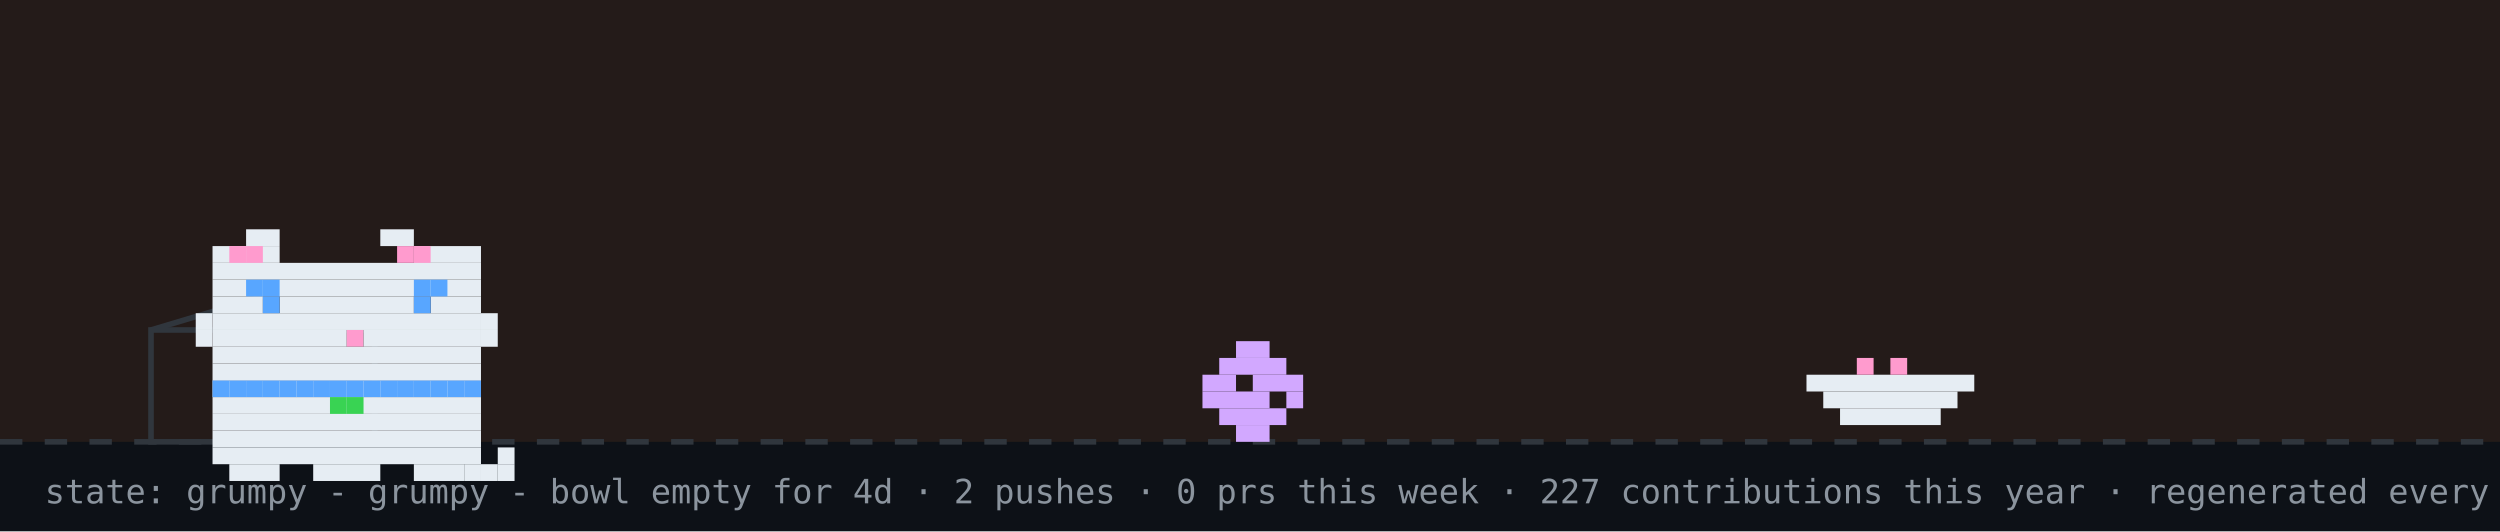
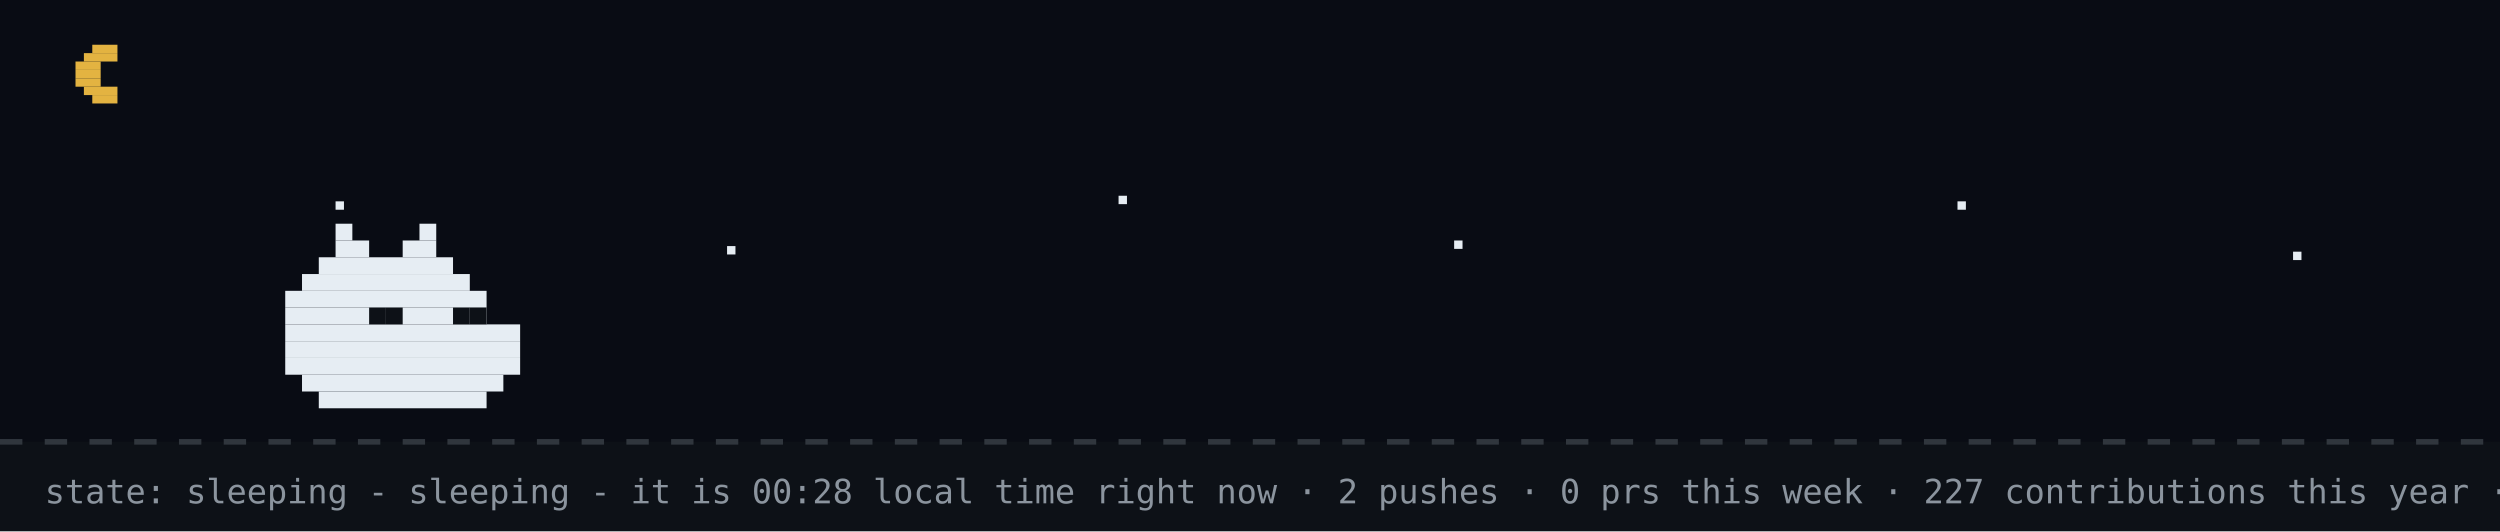
- <svg xmlns="http://www.w3.org/2000/svg" width="894" height="190" viewBox="0 0 894 190" role="img" aria-label="github pet: grumpy">
+ <svg xmlns="http://www.w3.org/2000/svg" width="894" height="190" viewBox="0 0 894 190" role="img" aria-label="github pet: sleeping">
  <rect width="894" height="190" fill="#0d1117" />
-   <rect width="894" height="158" fill="#f77825" opacity="0.1" />
+   <rect width="894" height="158" fill="#02060f" opacity="0.4" />
+   <rect x="33" y="16" width="9" height="3" fill="#e3b341" />
+   <rect x="30" y="19" width="12" height="3" fill="#e3b341" />
+   <rect x="27" y="22" width="9" height="3" fill="#e3b341" />
+   <rect x="27" y="25" width="9" height="3" fill="#e3b341" />
+   <rect x="27" y="28" width="9" height="3" fill="#e3b341" />
+   <rect x="30" y="31" width="12" height="3" fill="#e3b341" />
+   <rect x="33" y="34" width="9" height="3" fill="#e3b341" />
+   <rect x="120" y="72" width="3" height="3" fill="#e6edf3">
+     <animate attributeName="opacity" values="1;0.2;1" dur="2.2s" begin="0s" repeatCount="indefinite" />
+   </rect>
+   <rect x="260" y="88" width="3" height="3" fill="#e6edf3">
+     <animate attributeName="opacity" values="1;0.2;1" dur="2.2s" begin="0.7s" repeatCount="indefinite" />
+   </rect>
+   <rect x="400" y="70" width="3" height="3" fill="#e6edf3">
+     <animate attributeName="opacity" values="1;0.2;1" dur="2.2s" begin="1.3s" repeatCount="indefinite" />
+   </rect>
+   <rect x="520" y="86" width="3" height="3" fill="#e6edf3">
+     <animate attributeName="opacity" values="1;0.2;1" dur="2.2s" begin="0.4s" repeatCount="indefinite" />
+   </rect>
+   <rect x="700" y="72" width="3" height="3" fill="#e6edf3">
+     <animate attributeName="opacity" values="1;0.2;1" dur="2.2s" begin="1.7s" repeatCount="indefinite" />
+   </rect>
+   <rect x="820" y="90" width="3" height="3" fill="#e6edf3">
+     <animate attributeName="opacity" values="1;0.2;1" dur="2.2s" begin="1s" repeatCount="indefinite" />
+   </rect>
  <line x1="0" y1="158" x2="894" y2="158" stroke="#30363d" stroke-width="2" stroke-dasharray="8 8" />
-   <rect x="54" y="118" width="80" height="40" fill="none" stroke="#30363d" stroke-width="2" />
-   <line x1="54" y1="118" x2="94" y2="106" stroke="#30363d" stroke-width="2" />
-   <g transform="translate(430,0)">
-     <g>
-       <animateTransform attributeName="transform" type="translate" values="0 0;0 0;52 -10;52 0;52 0;0 0" keyTimes="0;0.660;0.690;0.780;0.860;1" dur="32s" begin="0s" repeatCount="indefinite" />
-       <rect x="12" y="122" width="12" height="6" fill="#d2a8ff" />
-       <rect x="6" y="128" width="24" height="6" fill="#d2a8ff" />
-       <rect x="0" y="134" width="12" height="6" fill="#d2a8ff" />
-       <rect x="18" y="134" width="18" height="6" fill="#d2a8ff" />
-       <rect x="0" y="140" width="24" height="6" fill="#d2a8ff" />
-       <rect x="30" y="140" width="6" height="6" fill="#d2a8ff" />
-       <rect x="6" y="146" width="24" height="6" fill="#d2a8ff" />
-       <rect x="12" y="152" width="12" height="6" fill="#d2a8ff" />
-     </g>
-   </g>
-   <rect x="646" y="134" width="60" height="6" fill="#e6edf3" />
-   <rect x="652" y="140" width="48" height="6" fill="#e6edf3" />
-   <rect x="658" y="146" width="36" height="6" fill="#e6edf3" />
-   <rect x="664" y="128" width="6" height="6" fill="#ff9bce" />
-   <rect x="676" y="128" width="6" height="6" fill="#ff9bce" />
-   <g transform="translate(64,14)">
-     <rect x="12" y="122" width="96" height="6" fill="#e6edf3" />
-     <rect x="12" y="128" width="96" height="6" fill="#e6edf3" />
-     <rect x="12" y="134" width="96" height="6" fill="#e6edf3" />
-     <rect x="12" y="140" width="96" height="6" fill="#e6edf3" />
-     <rect x="12" y="146" width="96" height="6" fill="#e6edf3" />
-     <rect x="18" y="152" width="18" height="6" fill="#e6edf3" />
-     <rect x="48" y="152" width="24" height="6" fill="#e6edf3" />
-     <rect x="84" y="152" width="18" height="6" fill="#e6edf3" />
-     <rect x="12" y="122" width="6" height="6" fill="#58a6ff" />
-     <rect x="18" y="122" width="6" height="6" fill="#58a6ff" />
-     <rect x="24" y="122" width="6" height="6" fill="#58a6ff" />
-     <rect x="30" y="122" width="6" height="6" fill="#58a6ff" />
-     <rect x="36" y="122" width="6" height="6" fill="#58a6ff" />
-     <rect x="42" y="122" width="6" height="6" fill="#58a6ff" />
-     <rect x="48" y="122" width="6" height="6" fill="#58a6ff" />
-     <rect x="54" y="122" width="6" height="6" fill="#58a6ff" />
-     <rect x="60" y="122" width="6" height="6" fill="#58a6ff" />
-     <rect x="66" y="122" width="6" height="6" fill="#58a6ff" />
-     <rect x="72" y="122" width="6" height="6" fill="#58a6ff" />
-     <rect x="78" y="122" width="6" height="6" fill="#58a6ff" />
-     <rect x="84" y="122" width="6" height="6" fill="#58a6ff" />
-     <rect x="90" y="122" width="6" height="6" fill="#58a6ff" />
-     <rect x="96" y="122" width="6" height="6" fill="#58a6ff" />
-     <rect x="102" y="122" width="6" height="6" fill="#58a6ff" />
-     <rect x="54" y="128" width="6" height="6" fill="#39d353" />
-     <rect x="60" y="128" width="6" height="6" fill="#39d353" />
-     <g>
-       <animate attributeName="opacity" values="1;0;1" keyTimes="0;0.5;1" calcMode="discrete" dur="3.2s" repeatCount="indefinite" />
-       <rect x="102" y="152" width="6" height="6" fill="#e6edf3" />
-       <rect x="108" y="152" width="6" height="6" fill="#e6edf3" />
-       <rect x="114" y="152" width="6" height="6" fill="#e6edf3" />
-       <rect x="114" y="146" width="6" height="6" fill="#e6edf3" />
-     </g>
-     <g opacity="0">
-       <animate attributeName="opacity" values="0;1;0" keyTimes="0;0.5;1" calcMode="discrete" dur="3.2s" repeatCount="indefinite" />
-       <rect x="114" y="152" width="6" height="6" fill="#e6edf3" />
-       <rect x="114" y="146" width="6" height="6" fill="#e6edf3" />
-       <rect x="114" y="140" width="6" height="6" fill="#e6edf3" />
-       <rect x="108" y="140" width="6" height="6" fill="#e6edf3" />
-     </g>
-     <g>
-       <rect x="24" y="68" width="12" height="6" fill="#e6edf3" />
-       <rect x="72" y="68" width="12" height="6" fill="#e6edf3" />
-       <rect x="12" y="74" width="24" height="6" fill="#e6edf3" />
-       <rect x="84" y="74" width="24" height="6" fill="#e6edf3" />
-       <rect x="12" y="80" width="96" height="6" fill="#e6edf3" />
-       <rect x="12" y="86" width="96" height="6" fill="#e6edf3" />
-       <rect x="12" y="92" width="18" height="6" fill="#e6edf3" />
-       <rect x="36" y="92" width="48" height="6" fill="#e6edf3" />
-       <rect x="90" y="92" width="18" height="6" fill="#e6edf3" />
-       <rect x="12" y="98" width="96" height="6" fill="#e6edf3" />
-       <rect x="12" y="104" width="48" height="6" fill="#e6edf3" />
-       <rect x="60" y="104" width="6" height="6" fill="#ff9bce" />
-       <rect x="66" y="104" width="42" height="6" fill="#e6edf3" />
-       <rect x="12" y="110" width="96" height="6" fill="#e6edf3" />
-       <rect x="12" y="116" width="96" height="6" fill="#e6edf3" />
-       <rect x="18" y="74" width="6" height="6" fill="#ff9bce" />
-       <rect x="24" y="74" width="6" height="6" fill="#ff9bce" />
-       <rect x="78" y="74" width="6" height="6" fill="#ff9bce" />
-       <rect x="84" y="74" width="6" height="6" fill="#ff9bce" />
-       <rect x="6" y="98" width="6" height="6" fill="#e6edf3" />
-       <rect x="6" y="104" width="6" height="6" fill="#e6edf3" />
-       <rect x="108" y="98" width="6" height="6" fill="#e6edf3" />
-       <rect x="108" y="104" width="6" height="6" fill="#e6edf3" />
-       <g>
-         <animate attributeName="opacity" values="1;0;1" keyTimes="0;0.96;1" calcMode="discrete" dur="4.2s" repeatCount="indefinite" />
-         <rect x="30" y="92" width="6" height="6" fill="#58a6ff" />
-         <rect x="84" y="92" width="6" height="6" fill="#58a6ff" />
-       </g>
-       <g opacity="0">
-         <animate attributeName="opacity" values="0;1;0" keyTimes="0;0.96;1" calcMode="discrete" dur="4.2s" repeatCount="indefinite" />
-         <rect x="30" y="92" width="6" height="6" fill="#0d1117" />
-         <rect x="84" y="92" width="6" height="6" fill="#0d1117" />
-       </g>
-       <rect x="24" y="86" width="6" height="6" fill="#58a6ff" />
-       <rect x="30" y="86" width="6" height="6" fill="#58a6ff" />
-       <rect x="84" y="86" width="6" height="6" fill="#58a6ff" />
-       <rect x="90" y="86" width="6" height="6" fill="#58a6ff" />
-     </g>
-   </g>
-   <g opacity="0">
-     <animate attributeName="opacity" values="0;0;1;1;0;0" keyTimes="0;0.07;0.14;0.85;0.96;1" dur="7s" repeatCount="1" fill="freeze" />
-     <rect x="60" y="12" width="380" height="46" rx="10" fill="#30363d" />
-     <polygon points="110,58 130,58 118,74" fill="#30363d" />
-     <text x="76" y="31" font-family="monospace" font-size="13" fill="#e6edf3">good evening! welcome to shubham's corner</text>
-     <text x="76" y="48" font-family="monospace" font-size="12" fill="#8b949e">scroll down for projects + contact</text>
-     <polygon points="230,66 246,66 238,78" fill="#58a6ff">
-       <animateTransform attributeName="transform" type="translate" values="0 0;0 6;0 0" dur="0.8s" repeatCount="indefinite" />
-     </polygon>
-   </g>
-   <g opacity="0">
-     <animate attributeName="opacity" values="0;0;1;1;0;0" keyTimes="0;0.000;0.040;0.183;0.223;1" dur="18s" begin="5s" repeatCount="indefinite" />
-     <rect x="734.4" y="14" width="143.6" height="30" rx="9" fill="#30363d" />
-     <polygon points="760.4,44 778.4,44 767.4,54" fill="#30363d" />
-     <text x="745.4" y="33" font-family="monospace" font-size="12" fill="#e6edf3">hacking on prsdx</text>
-   </g>
-   <g opacity="0">
-     <animate attributeName="opacity" values="0;0;1;1;0;0" keyTimes="0;0.250;0.290;0.433;0.473;1" dur="18s" begin="5s" repeatCount="indefinite" />
-     <rect x="711.6" y="14" width="166.4" height="30" rx="9" fill="#30363d" />
-     <polygon points="737.6,44 755.6,44 744.6,54" fill="#30363d" />
-     <text x="722.6" y="33" font-family="monospace" font-size="12" fill="#e6edf3">featured projects ↓</text>
-   </g>
-   <g opacity="0">
-     <animate attributeName="opacity" values="0;0;1;1;0;0" keyTimes="0;0.500;0.540;0.683;0.723;1" dur="18s" begin="5s" repeatCount="indefinite" />
-     <rect x="696.4" y="14" width="181.6" height="30" rx="9" fill="#30363d" />
-     <polygon points="722.4,44 740.4,44 729.4,54" fill="#30363d" />
-     <text x="707.4" y="33" font-family="monospace" font-size="12" fill="#e6edf3">live stats + graphs ↓</text>
-   </g>
-   <g opacity="0">
-     <animate attributeName="opacity" values="0;0;1;1;0;0" keyTimes="0;0.750;0.790;0.933;0.973;1" dur="18s" begin="5s" repeatCount="indefinite" />
-     <rect x="650.8" y="14" width="227.2" height="30" rx="9" fill="#30363d" />
-     <polygon points="676.8,44 694.8,44 683.8,54" fill="#30363d" />
-     <text x="661.8" y="33" font-family="monospace" font-size="12" fill="#e6edf3">say hi: prsdx.dev@gmail.com</text>
-   </g>
-   <text x="16" y="180" font-family="monospace" font-size="12" fill="#8b949e">state: grumpy - grumpy - bowl empty for 4d · 2 pushes · 0 prs this week · 227 contributions this year · regenerated every 6h · github-pet by prsdx</text>
+   <rect x="120" y="80" width="6" height="6" fill="#e6edf3" />
+   <rect x="150" y="80" width="6" height="6" fill="#e6edf3" />
+   <rect x="120" y="86" width="12" height="6" fill="#e6edf3" />
+   <rect x="144" y="86" width="12" height="6" fill="#e6edf3" />
+   <rect x="114" y="92" width="48" height="6" fill="#e6edf3" />
+   <rect x="108" y="98" width="60" height="6" fill="#e6edf3" />
+   <rect x="102" y="104" width="72" height="6" fill="#e6edf3" />
+   <rect x="102" y="110" width="72" height="6" fill="#e6edf3" />
+   <rect x="102" y="116" width="84" height="6" fill="#e6edf3" />
+   <rect x="102" y="122" width="84" height="6" fill="#e6edf3" />
+   <rect x="102" y="128" width="84" height="6" fill="#e6edf3" />
+   <rect x="108" y="134" width="72" height="6" fill="#e6edf3" />
+   <rect x="114" y="140" width="60" height="6" fill="#e6edf3" />
+   <rect x="132" y="110" width="6" height="6" fill="#0d1117" />
+   <rect x="138" y="110" width="6" height="6" fill="#0d1117" />
+   <rect x="162" y="110" width="6" height="6" fill="#0d1117" />
+   <rect x="168" y="110" width="6" height="6" fill="#0d1117" />
+   <text x="170" y="80" font-family="monospace" font-size="12" fill="#58a6ff" opacity="0">z<animateTransform attributeName="transform" type="translate" values="0 0;8 -26" dur="3s" begin="0s" repeatCount="indefinite" />
+     <animate attributeName="opacity" values="0;1;1;0" keyTimes="0;0.25;0.75;1" dur="3s" begin="0s" repeatCount="indefinite" />
+   </text>
+   <text x="184" y="80" font-family="monospace" font-size="15" fill="#58a6ff" opacity="0">z<animateTransform attributeName="transform" type="translate" values="0 0;8 -26" dur="3s" begin="1s" repeatCount="indefinite" />
+     <animate attributeName="opacity" values="0;1;1;0" keyTimes="0;0.25;0.75;1" dur="3s" begin="1s" repeatCount="indefinite" />
+   </text>
+   <text x="200" y="80" font-family="monospace" font-size="18" fill="#58a6ff" opacity="0">z<animateTransform attributeName="transform" type="translate" values="0 0;8 -26" dur="3s" begin="2s" repeatCount="indefinite" />
+     <animate attributeName="opacity" values="0;1;1;0" keyTimes="0;0.25;0.75;1" dur="3s" begin="2s" repeatCount="indefinite" />
+   </text>
+   <text x="16" y="180" font-family="monospace" font-size="12" fill="#8b949e">state: sleeping - sleeping - it is 00:28 local time right now · 2 pushes · 0 prs this week · 227 contributions this year · regenerated every 6h · github-pet by prsdx</text>
</svg>
